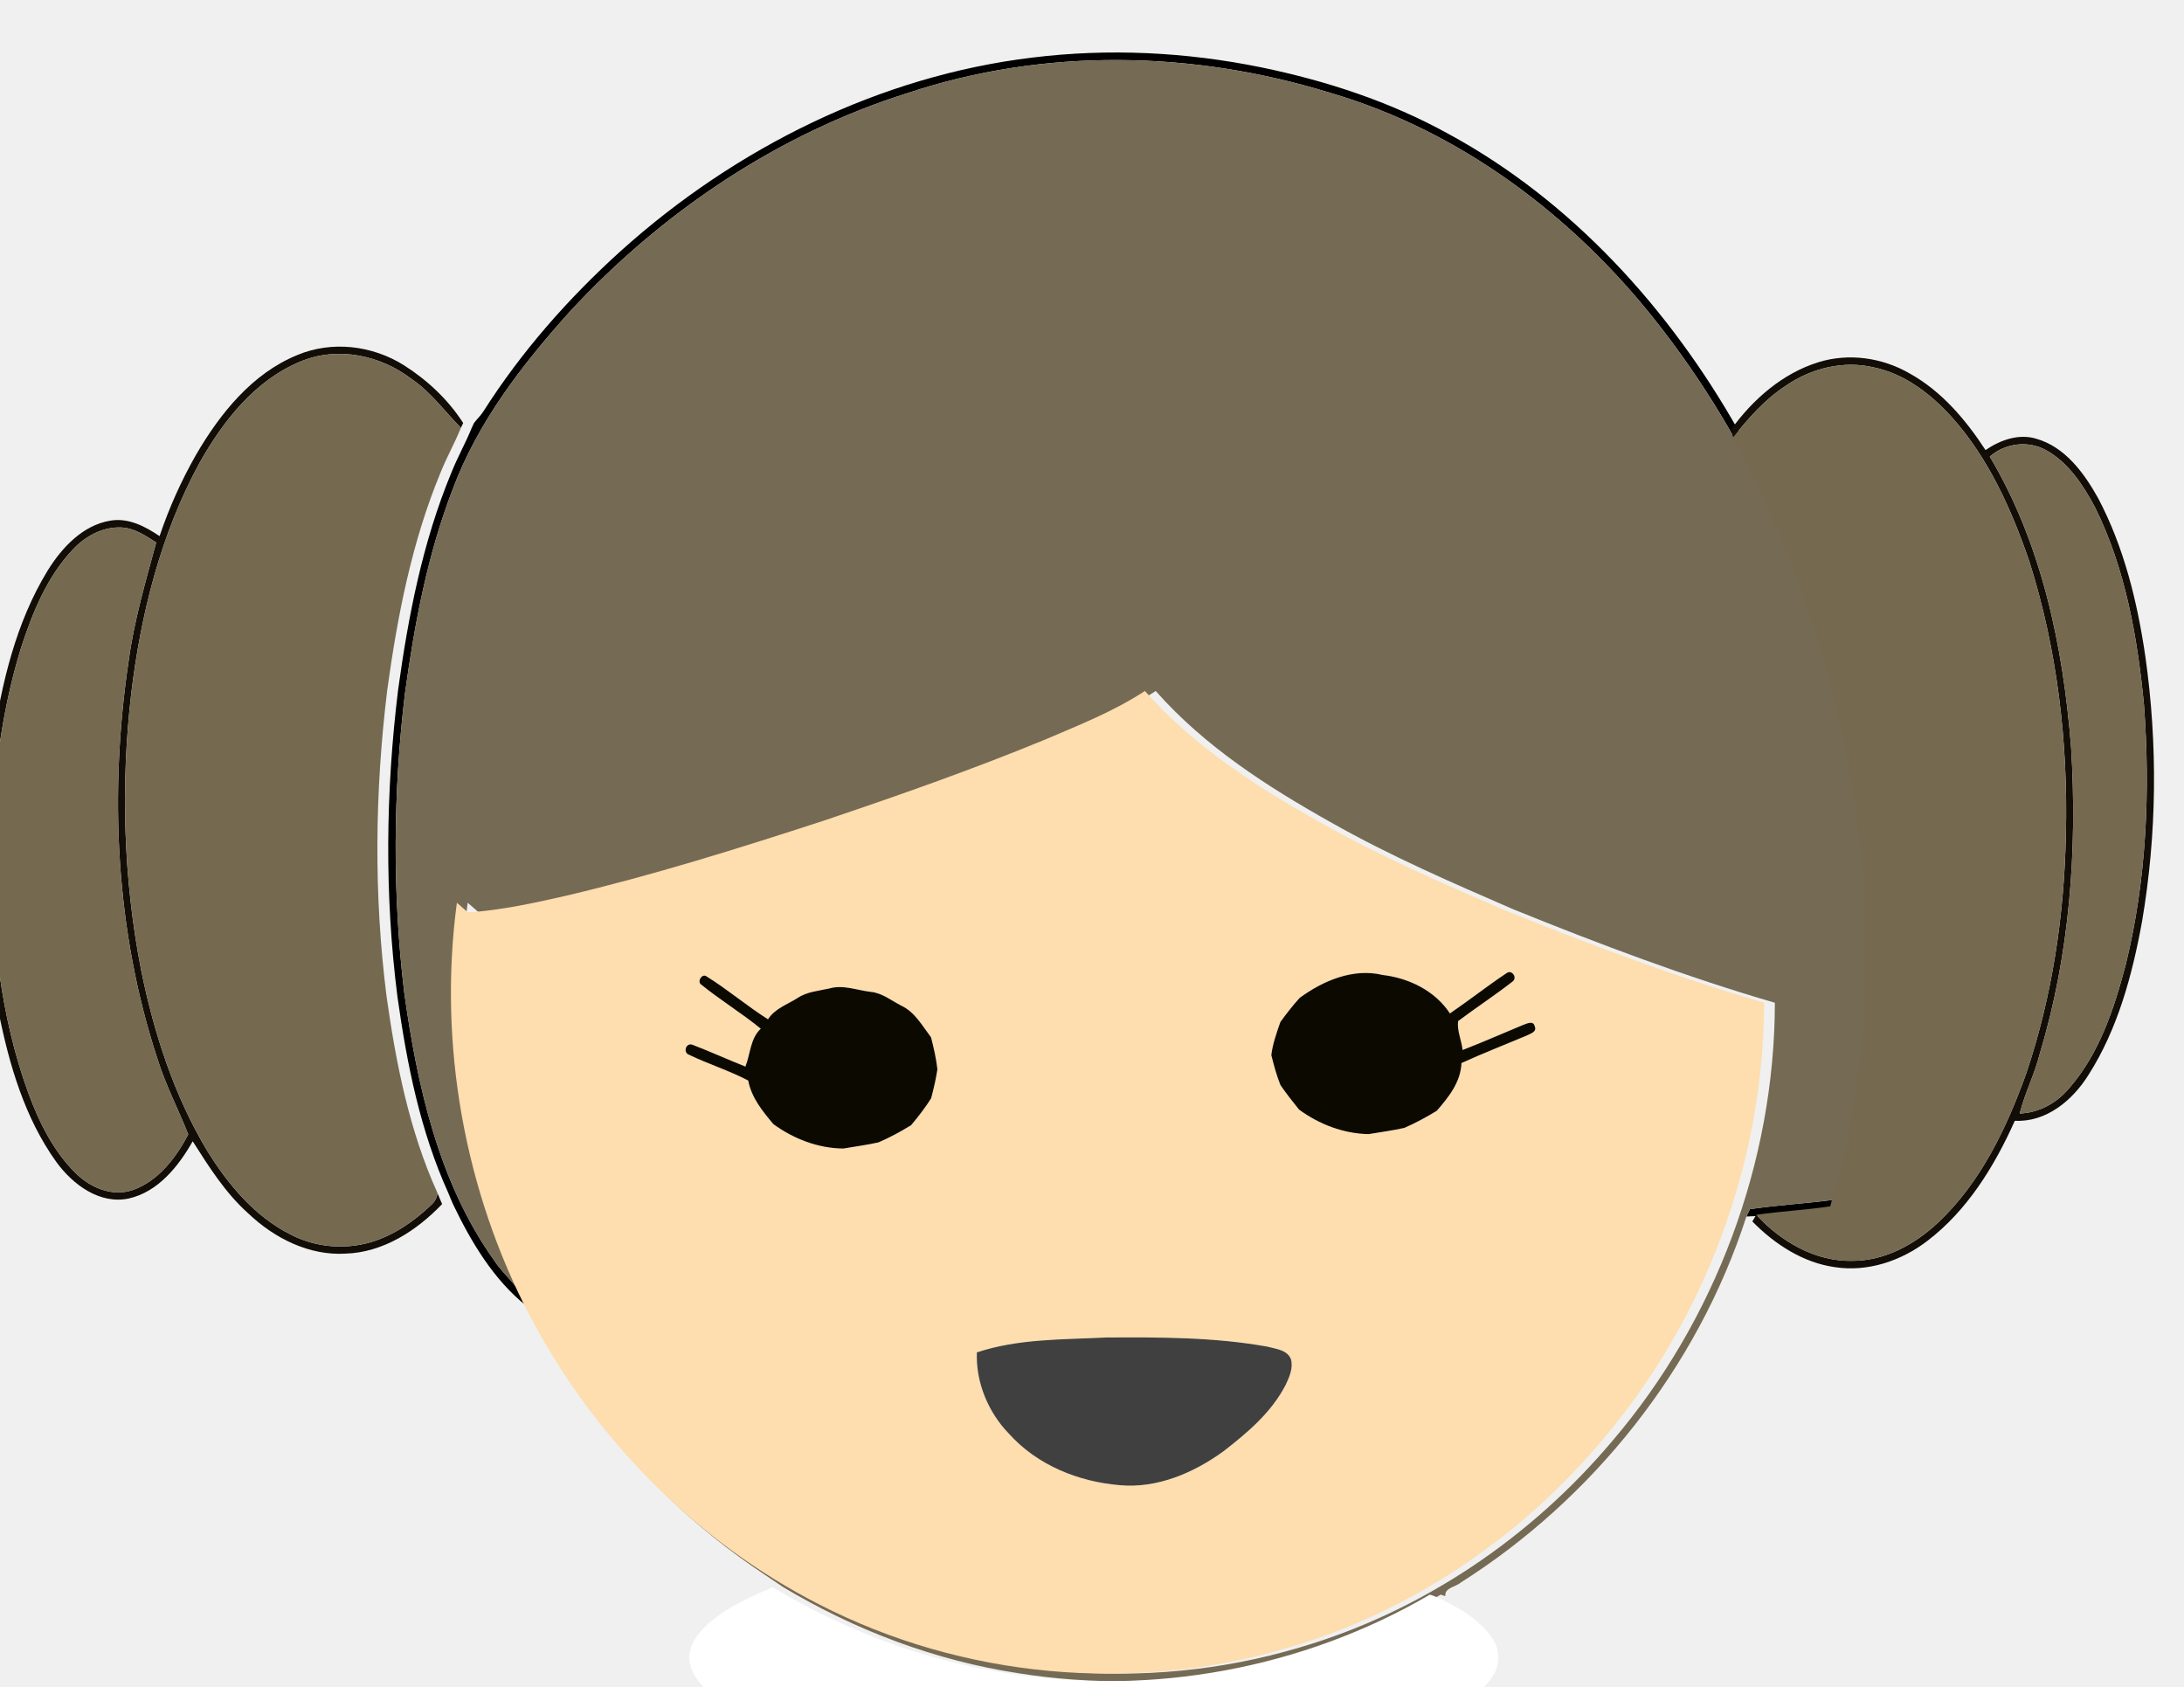
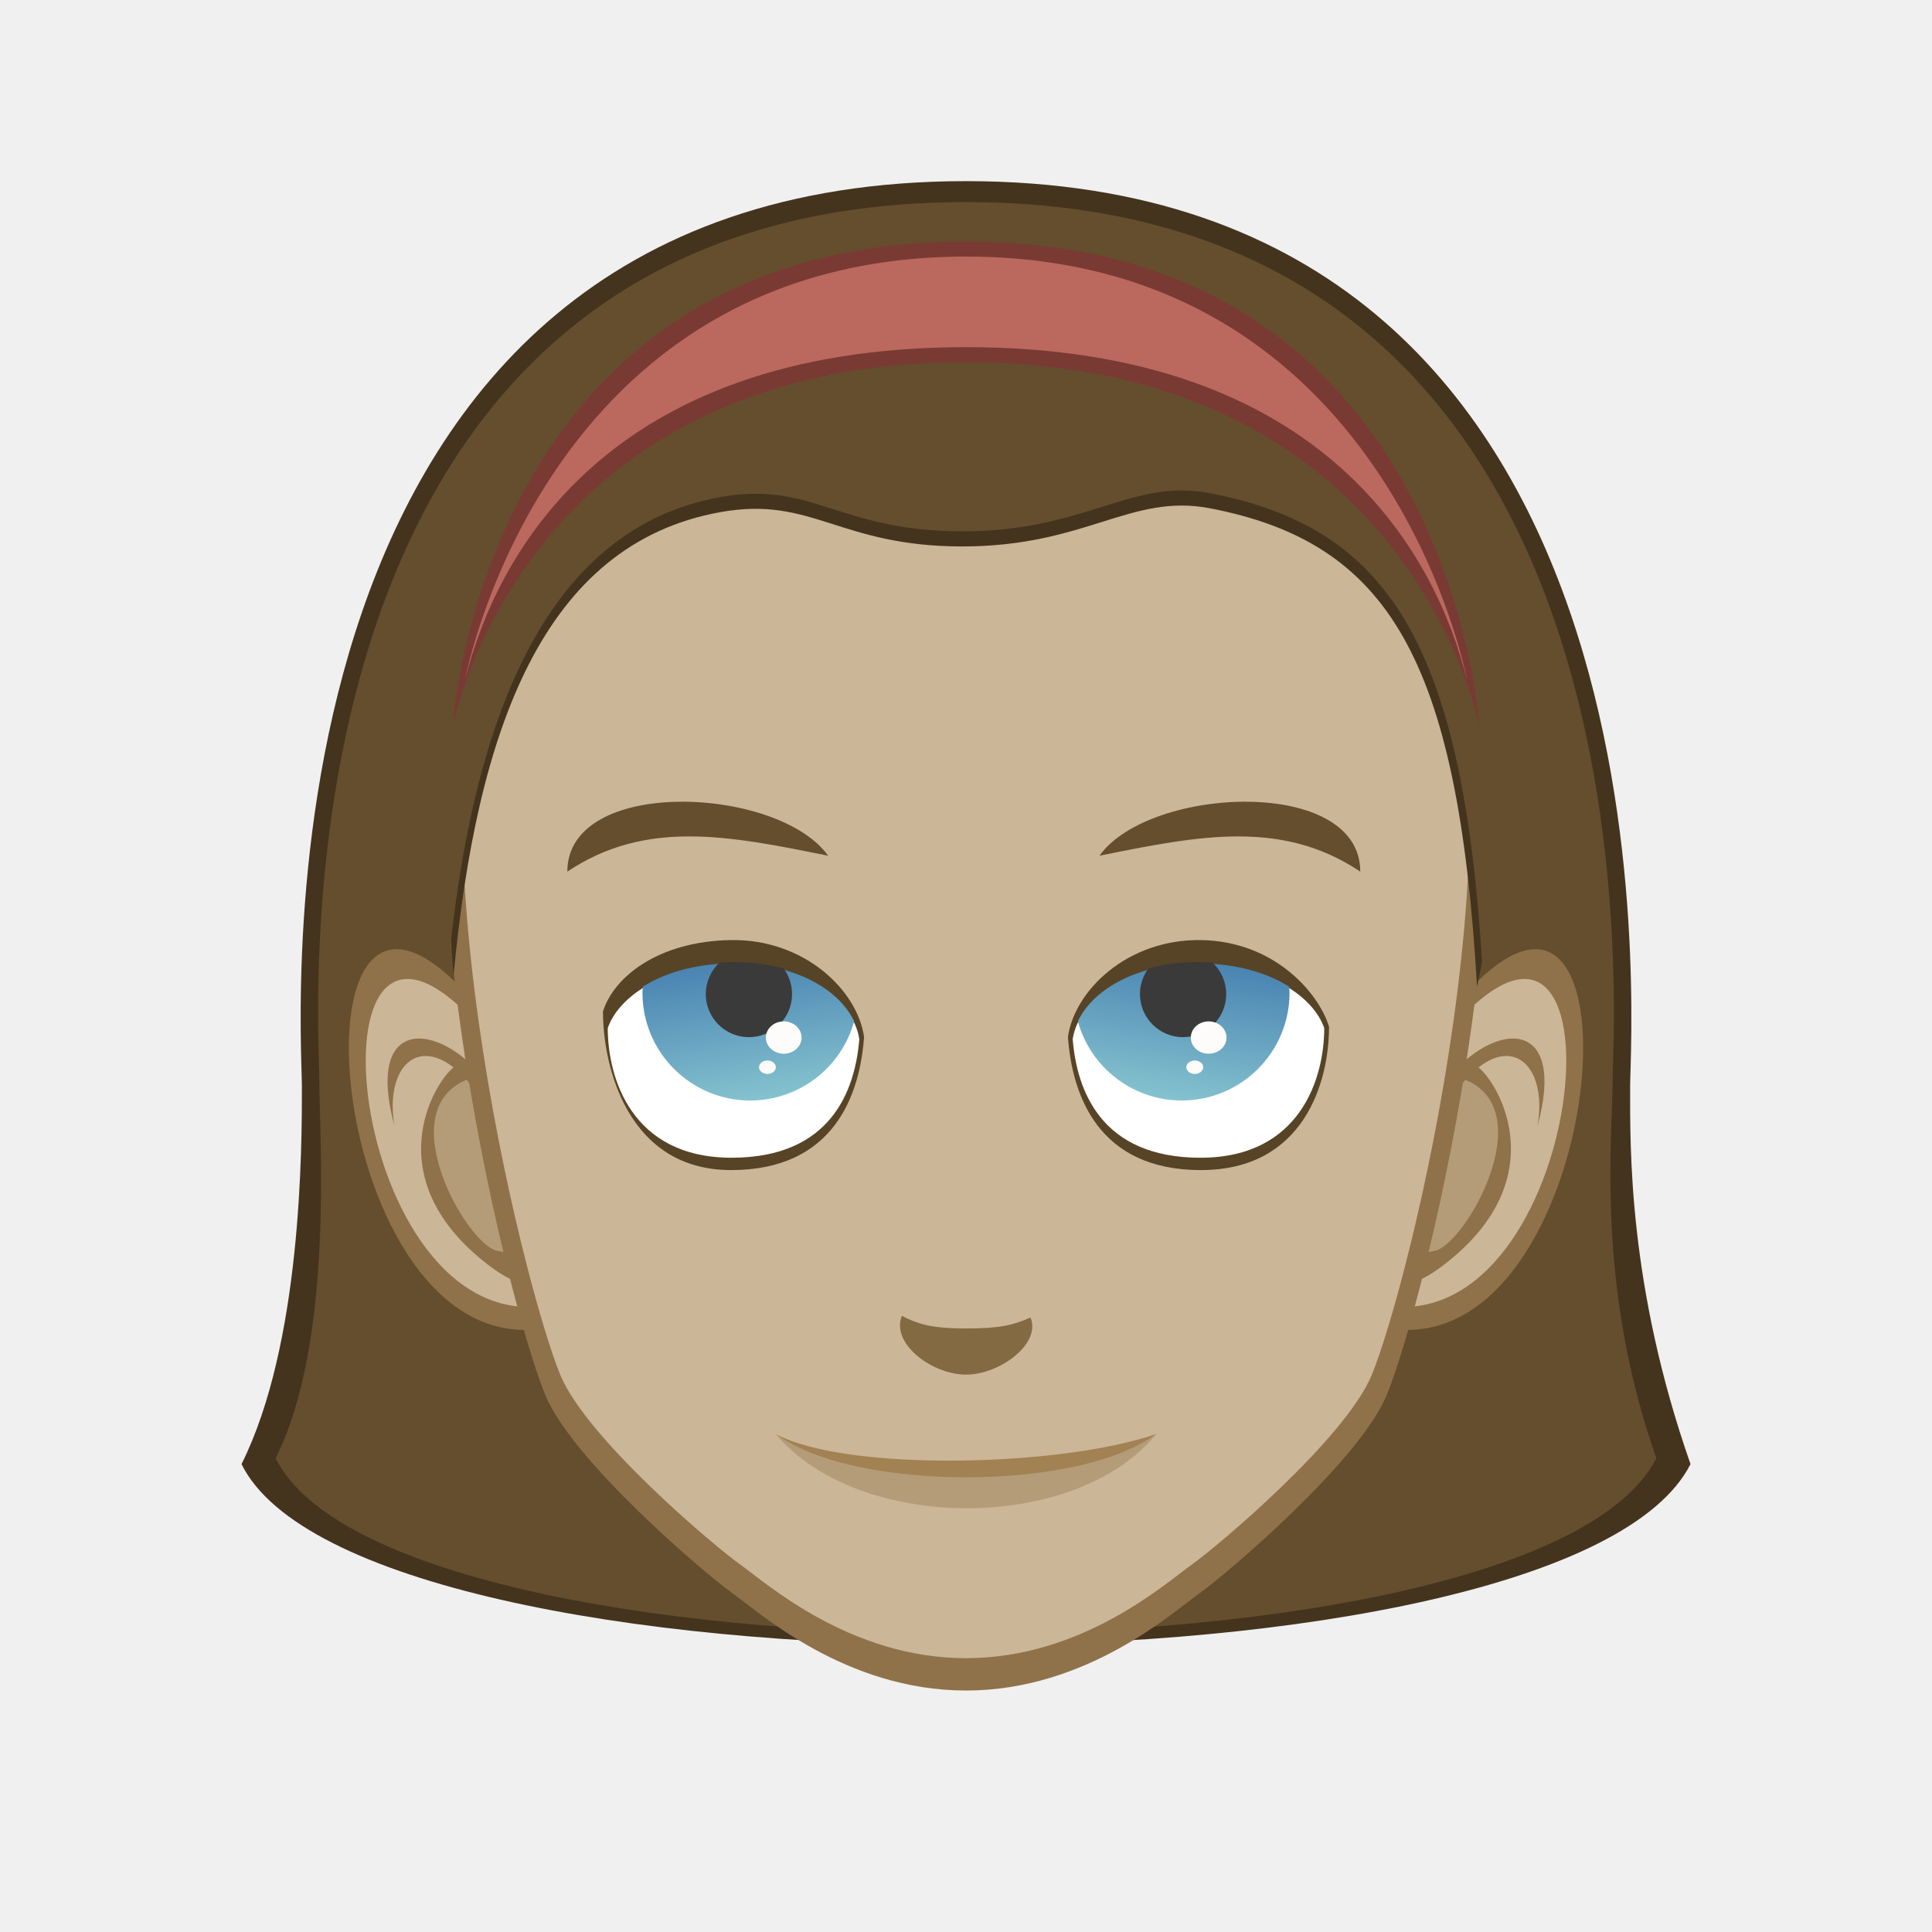
- <svg xmlns="http://www.w3.org/2000/svg" id="svg690" width="443" height="342" xml:space="preserve" version="1.0">
-   <defs id="defs692" />
-   <g id="g2398" transform="matrix(0.8066486,0,0,0.8066486,0,-178)">
-     <path d="m 259.621,235.14 c 19.133,-2.356 38.61,-1.401 57.496,2.456 16.339,3.366 32.432,8.614 47.159,16.764 30.775,16.719 55.487,43.789 72.893,74.616 0.22,-0.091 0.67,-0.282 0.899,-0.373 0.106,0.509 0.326,1.537 0.441,2.047 2.776,6.322 6.319,12.271 9.069,18.629 17.441,38.513 25.963,81.438 23.901,123.935 -0.802,17.219 -3.843,34.256 -8.522,50.784 -6.187,0.928 -12.435,1.219 -18.613,2.128 -0.247,0.418 -0.731,1.255 -0.978,1.674 -0.335,-0.346 -0.996,-1.028 -1.331,-1.374 -0.714,0.027 -2.159,0.1 -2.882,0.127 0.22,-0.464 0.652,-1.383 0.864,-1.847 7.103,-1.028 14.286,-1.464 21.416,-2.383 11.228,-38.422 10.778,-79.782 2.221,-118.723 -8.09,-37.094 -23.901,-72.624 -47.238,-102.15 -21.107,-26.77 -49.503,-47.964 -81.882,-57.424 -34.406,-10.652 -72.012,-11.397 -106.312,0.045 -32.45,10.206 -61.797,29.863 -85.125,55.159 -11.809,13.171 -22.958,27.561 -29.259,44.471 -6.354,16.428 -9.615,33.91 -12.012,51.366 -2.988,24.887 -3.164,50.156 -0.194,75.061 3.278,23.595 8.681,47.9 22.614,67.439 2.538,3.966 6.804,6.74 8.134,11.479 -8.258,-6.595 -13.916,-16.082 -18.481,-25.624 -0.414,-0.919 -0.776,-1.837 -1.146,-2.747 -7.059,-15.527 -10.443,-32.519 -12.814,-49.401 -3.261,-25.578 -2.961,-51.575 0.168,-77.144 2.556,-18.592 6.187,-37.221 13.369,-54.559 1.533,-3.866 3.587,-7.468 5.147,-11.325 l 0.573,-1.219 c 0.74,-0.991 1.657,-1.819 2.335,-2.883 9.58,-15.081 21.46,-28.535 34.591,-40.396 28.96,-26.033 65.19,-43.989 103.501,-48.61 z" id="path53" />
-     <path d="m 228.22,244.072 c 34.3,-11.443 71.906,-10.697 106.312,-0.045 32.379,9.46 60.775,30.654 81.882,57.424 23.337,29.526 39.148,65.056 47.238,102.15 8.557,38.941 9.007,80.301 -2.221,118.723 -7.13,0.919 -14.312,1.355 -21.416,2.383 -0.212,0.464 -0.643,1.383 -0.864,1.847 -12.356,38.222 -38.707,71.059 -71.862,92.062 -1.287,1.119 -4.089,1.264 -3.851,3.411 -0.291,-0.1 -0.872,-0.291 -1.163,-0.391 -31.886,18.629 -69.949,25.551 -106.127,19.766 -20.834,-3.156 -40.954,-10.733 -59.144,-21.622 -1.533,-0.991 -2.988,-2.047 -4.495,-3.029 -18.058,-11.943 -34.018,-27.352 -46.507,-45.371 -5.332,-6.913 -9.236,-14.799 -13.625,-22.331 -1.331,-4.739 -5.596,-7.513 -8.134,-11.479 -13.934,-19.538 -19.336,-43.843 -22.614,-67.439 -2.97,-24.905 -2.794,-50.174 0.194,-75.061 2.397,-17.455 5.658,-34.938 12.012,-51.366 6.301,-16.91 17.45,-31.3 29.259,-44.471 23.328,-25.296 52.676,-44.953 85.125,-55.159 m 37.473,162.484 c -18.455,7.613 -37.288,14.217 -56.174,20.575 -21.257,6.922 -42.611,13.608 -64.344,18.738 -8.17,1.865 -16.401,3.666 -24.774,4.221 -0.934,-0.828 -1.868,-1.637 -2.794,-2.438 -4.75,35.539 1.895,72.587 18.472,104.105 16.322,30.945 41.915,56.66 72.54,72.287 36.239,18.638 79.238,22.477 118.121,10.897 30.476,-8.923 58.131,-27.443 78.842,-52.121 25.664,-30.081 40.69,-69.895 40.725,-110.018 -22.323,-6.486 -44.118,-14.736 -65.701,-23.468 -15.493,-6.722 -31.022,-13.444 -45.775,-21.803 -16.022,-8.987 -31.833,-19.093 -44.215,-33.119 -7.791,5.103 -16.445,8.514 -24.924,12.143 z" id="path61" style="fill:#756a54" />
-     <path d="m 74.733,309.956 c 8.716,-3.684 18.93,-2.447 26.906,2.592 5.817,3.702 11.043,8.578 14.832,14.481 l -0.573,1.219 c -4.072,-4.13 -7.518,-8.969 -12.338,-12.234 -7.888,-6.085 -18.737,-8.323 -27.999,-4.439 -11.351,4.648 -19.468,14.918 -25.426,25.551 -9.677,17.765 -14.718,37.84 -17.141,57.951 -2.679,23.113 -1.965,46.681 2.494,69.513 3.225,15.882 8.284,31.564 16.604,45.417 5.279,8.55 12.03,16.591 21.01,21.085 6.231,3.238 13.651,3.866 20.349,1.856 5.649,-1.728 10.673,-5.194 14.973,-9.296 0.864,-0.773 1.472,-1.783 1.604,-2.974 0.37,0.91 0.731,1.828 1.146,2.747 -6.442,6.749 -14.894,12.171 -24.298,12.462 -9.113,0.537 -17.855,-3.839 -24.439,-10.106 -5.72,-5.103 -9.871,-11.679 -13.978,-18.147 -3.605,6.376 -8.769,12.744 -16.075,14.39 -7.297,1.546 -14.039,-3.457 -18.208,-9.169 C 6.238,501.82 2.298,488.376 -0.354,475.078 -4.523,452.92 -4.849,430.043 -1.861,407.703 0.386,392.558 3.982,377.194 12.002,364.105 c 3.613,-5.822 8.84,-11.388 15.749,-12.525 4.486,-0.782 8.734,1.428 12.373,3.893 2.388,-7.086 5.455,-13.935 9.139,-20.394 6.072,-10.47 14.198,-20.53 25.47,-25.124 m -56.43,48.892 c -6.469,6.84 -10.135,15.855 -13.035,24.787 -5.094,16.591 -7.183,34.038 -7.35,51.393 0.009,20.448 2.186,41.196 9.192,60.444 2.75,7.468 6.407,14.845 12.127,20.375 3.693,3.575 9.06,5.74 14.074,4.075 6.416,-2.21 10.911,-8.077 14.03,-14.008 -2.494,-6.313 -5.711,-12.444 -7.747,-19.002 -10.549,-32.064 -12.206,-66.857 -7.227,-100.194 1.384,-10.097 4.257,-19.857 6.909,-29.635 -2.679,-1.746 -5.491,-3.629 -8.742,-3.784 -4.645,-0.227 -9.078,2.174 -12.233,5.549 z" id="path63" style="fill:#120d07" />
-     <path d="m 457.193,311.766 c 7.641,-2.401 16.154,-1.192 23.081,2.847 7.941,4.421 14.03,11.579 19.001,19.22 3.737,-2.529 8.381,-4.221 12.849,-2.82 7.139,2.056 11.924,8.55 15.458,14.899 6.504,12.289 9.871,26.07 11.889,39.841 3.129,22.067 2.917,44.698 -0.846,66.675 -2.45,13.435 -6.107,27.016 -13.466,38.531 -4.054,6.486 -10.673,11.925 -18.516,11.525 -5.12,11.452 -11.995,22.577 -21.945,30.163 -6.636,5.103 -15.088,7.923 -23.372,6.631 -7.949,-1.128 -15.062,-5.749 -20.684,-11.479 0.247,-0.418 0.731,-1.255 0.978,-1.674 6.266,6.804 14.956,11.825 24.254,11.579 8.073,-0.018 15.59,-4.102 21.451,-9.606 10.717,-10.06 17.3,-23.832 22.244,-37.676 6.469,-19.22 9.509,-39.577 9.915,-59.889 0.582,-23.222 -2.177,-46.645 -9.21,-68.758 -4.477,-13.053 -10.285,-25.979 -19.494,-36.23 -5.297,-5.876 -11.924,-10.934 -19.68,-12.516 -7.535,-1.765 -15.599,0.209 -21.971,4.584 -5.244,3.393 -9.43,8.159 -13.343,13.035 -0.115,-0.509 -0.335,-1.537 -0.441,-2.047 5.482,-7.595 12.946,-14.063 21.848,-16.837 m 43.149,23.705 c 13.087,21.94 18.472,47.791 20.455,73.197 1.595,25.769 -0.361,52.021 -7.826,76.762 -1.287,5.221 -3.79,10.033 -5.103,15.227 4.909,-0.173 9.421,-2.692 12.576,-6.522 7.474,-8.632 11.193,-19.893 14.083,-30.881 5.244,-21.312 6.213,-43.552 4.592,-65.41 -1.639,-16.955 -4.662,-34.156 -12.233,-49.465 -2.996,-5.676 -6.742,-11.407 -12.4,-14.527 -4.495,-2.492 -10.285,-1.756 -14.145,1.619 z" id="path65" style="fill:#120d07" />
-     <path d="m 75.561,311.575 c 9.263,-3.884 20.111,-1.646 27.999,4.439 4.821,3.266 8.267,8.105 12.338,12.234 -1.56,3.857 -3.613,7.459 -5.147,11.325 -7.183,17.337 -10.814,35.966 -13.369,54.559 -3.129,25.569 -3.428,51.566 -0.168,77.144 2.371,16.882 5.755,33.874 12.814,49.401 -0.132,1.192 -0.74,2.201 -1.604,2.974 -4.301,4.102 -9.324,7.568 -14.973,9.296 -6.698,2.01 -14.118,1.383 -20.349,-1.856 -8.98,-4.494 -15.731,-12.534 -21.01,-21.085 -8.32,-13.853 -13.378,-29.535 -16.604,-45.417 -4.459,-22.831 -5.173,-46.399 -2.494,-69.513 2.424,-20.112 7.465,-40.187 17.141,-57.951 5.958,-10.633 14.075,-20.903 25.426,-25.551 z" id="path67" style="fill:#756950" />
-     <path d="m 449.129,317.615 c 6.372,-4.375 14.436,-6.349 21.971,-4.584 7.755,1.583 14.383,6.64 19.68,12.516 9.21,10.251 15.017,23.177 19.494,36.23 7.033,22.113 9.791,45.535 9.21,68.758 -0.405,20.312 -3.446,40.669 -9.915,59.889 -4.944,13.844 -11.527,27.616 -22.244,37.676 -5.861,5.503 -13.378,9.587 -21.451,9.606 -9.298,0.246 -17.987,-4.775 -24.254,-11.579 6.178,-0.91 12.426,-1.201 18.613,-2.128 4.68,-16.528 7.72,-33.565 8.522,-50.784 2.062,-42.497 -6.46,-85.422 -23.901,-123.935 -2.75,-6.358 -6.293,-12.307 -9.069,-18.629 3.913,-4.876 8.099,-9.642 13.343,-13.035 z" id="path69" style="fill:#756950" />
-     <path d="m 500.342,335.47 c 3.86,-3.375 9.65,-4.111 14.145,-1.619 5.658,3.12 9.404,8.851 12.4,14.527 7.57,15.309 10.593,32.51 12.233,49.465 1.622,21.858 0.652,44.098 -4.592,65.41 -2.891,10.988 -6.61,22.249 -14.083,30.881 -3.155,3.829 -7.667,6.349 -12.576,6.522 1.313,-5.194 3.816,-10.006 5.103,-15.227 7.465,-24.741 9.421,-50.993 7.826,-76.762 -1.983,-25.406 -7.368,-51.257 -20.455,-73.197 z" id="path71" style="fill:#756950" />
-     <path d="m 18.303,358.847 c 3.155,-3.375 7.588,-5.776 12.233,-5.549 3.252,0.155 6.063,2.038 8.742,3.784 -2.653,9.778 -5.526,19.538 -6.909,29.635 -4.979,33.337 -3.323,68.13 7.227,100.194 2.036,6.558 5.253,12.689 7.747,19.002 -3.12,5.931 -7.614,11.798 -14.03,14.008 -5.015,1.665 -10.382,-0.5 -14.074,-4.075 C 13.517,510.316 9.86,502.939 7.11,495.471 c -7.006,-19.247 -9.183,-39.996 -9.192,-60.444 0.167,-17.355 2.256,-34.802 7.35,-51.393 2.899,-8.932 6.566,-17.947 13.035,-24.787 z" id="path73" style="fill:#756950" />
-     <path d="m 262.971,406.557 c 8.478,-3.629 17.133,-7.04 24.923,-12.143 12.382,14.026 28.193,24.132 44.215,33.119 14.753,8.359 30.282,15.081 45.775,21.803 21.583,8.732 43.378,16.982 65.701,23.468 -0.035,40.123 -15.062,79.937 -40.725,110.018 -20.711,24.678 -48.366,43.198 -78.842,52.121 -38.883,11.579 -81.882,7.741 -118.121,-10.897 C 175.272,608.418 149.679,582.703 133.357,551.758 116.78,520.24 110.135,483.192 114.885,447.653 c 0.925,0.8 1.86,1.61 2.794,2.438 8.372,-0.555 16.604,-2.356 24.774,-4.221 21.733,-5.13 43.087,-11.816 64.344,-18.738 18.887,-6.358 37.72,-12.962 56.175,-20.575 m 63.824,65.037 c -1.727,1.928 -3.331,3.966 -4.838,6.058 -0.934,2.702 -1.921,5.458 -2.274,8.314 0.643,2.538 1.313,5.094 2.291,7.523 1.454,2.128 3.049,4.157 4.671,6.167 5.094,3.738 11.228,6.067 17.512,6.176 2.988,-0.518 6.019,-0.882 8.998,-1.574 2.803,-1.228 5.526,-2.692 8.143,-4.302 2.979,-3.447 5.993,-7.15 6.204,-11.998 5.385,-2.456 10.902,-4.594 16.348,-6.886 0.855,-0.464 2.732,-0.928 2.062,-2.338 -0.326,-1.628 -2.168,-0.591 -3.076,-0.282 -5.024,2.083 -9.994,4.275 -15.053,6.24 -0.282,-2.429 -1.437,-4.903 -1.137,-7.277 4.495,-3.366 9.201,-6.458 13.652,-9.906 1.401,-0.982 -0.15,-3.147 -1.445,-2.156 -4.856,3.22 -9.448,6.858 -14.26,10.142 -3.746,-5.731 -10.382,-8.914 -16.895,-9.669 -7.385,-1.783 -14.929,1.392 -20.904,5.767 m -150.439,-3.338 c 4.821,3.911 10.161,7.15 14.956,11.079 -2.653,2.429 -2.6,6.349 -3.869,9.524 -4.486,-1.783 -8.892,-3.793 -13.396,-5.521 -1.63,-0.482 -2.344,2.065 -0.723,2.565 4.847,2.347 10.047,3.948 14.824,6.458 0.837,4.348 3.587,7.686 6.328,10.961 5.112,3.729 11.263,6.076 17.565,6.14 2.952,-0.518 5.949,-0.882 8.884,-1.555 2.82,-1.219 5.561,-2.702 8.187,-4.321 1.798,-2.138 3.534,-4.375 5.032,-6.749 0.635,-2.41 1.207,-4.848 1.578,-7.313 -0.317,-2.72 -0.917,-5.394 -1.604,-8.023 -2.186,-2.893 -4.089,-6.367 -7.438,-7.941 -2.529,-1.283 -4.856,-3.229 -7.756,-3.493 -3.446,-0.4 -6.901,-1.856 -10.355,-0.855 -2.723,0.619 -5.623,0.8 -8.011,2.401 -2.573,1.646 -5.702,2.638 -7.438,5.358 -5.305,-3.356 -10.126,-7.486 -15.449,-10.788 -1.119,-0.864 -2.494,1.355 -1.313,2.074 m 69.288,92.462 c -0.3,7.586 2.9,15.145 8.082,20.466 7.13,7.941 17.547,12.071 27.867,12.926 9.377,0.846 18.525,-3.056 26.069,-8.532 5.993,-4.648 12.021,-9.706 15.608,-16.655 0.934,-1.956 1.948,-4.221 1.366,-6.44 -0.934,-2.465 -3.887,-2.62 -5.993,-3.22 -13.387,-2.383 -27.038,-2.365 -40.584,-2.283 -10.831,0.546 -21.98,0.273 -32.415,3.739 z" id="path83" style="fill:#feddae" />
-     <path d="m 326.795,471.594 c 5.975,-4.375 13.519,-7.55 20.905,-5.767 6.513,0.755 13.149,3.939 16.895,9.669 4.812,-3.284 9.404,-6.922 14.26,-10.142 1.296,-0.991 2.847,1.173 1.445,2.156 -4.451,3.447 -9.157,6.54 -13.652,9.906 -0.3,2.374 0.855,4.848 1.137,7.277 5.059,-1.965 10.029,-4.157 15.053,-6.24 0.908,-0.309 2.75,-1.346 3.076,0.282 0.67,1.41 -1.207,1.874 -2.062,2.338 -5.446,2.292 -10.963,4.43 -16.348,6.886 -0.212,4.848 -3.226,8.55 -6.204,11.998 -2.617,1.61 -5.341,3.074 -8.143,4.302 -2.979,0.691 -6.01,1.055 -8.998,1.574 -6.284,-0.109 -12.418,-2.438 -17.512,-6.176 -1.622,-2.01 -3.217,-4.039 -4.671,-6.167 -0.978,-2.429 -1.648,-4.985 -2.291,-7.523 0.353,-2.856 1.34,-5.612 2.274,-8.314 1.507,-2.092 3.111,-4.13 4.838,-6.058 z" id="path111" style="fill:#0c0a00" />
-     <path d="m 176.356,468.256 c -1.181,-0.719 0.194,-2.938 1.313,-2.074 5.323,3.302 10.144,7.432 15.449,10.788 1.736,-2.72 4.865,-3.711 7.438,-5.358 2.388,-1.601 5.288,-1.783 8.011,-2.401 3.455,-1.001 6.91,0.455 10.355,0.855 2.899,0.264 5.226,2.21 7.755,3.493 3.349,1.574 5.253,5.048 7.438,7.941 0.687,2.629 1.287,5.303 1.604,8.023 -0.37,2.465 -0.943,4.903 -1.578,7.313 -1.498,2.374 -3.234,4.612 -5.032,6.749 -2.626,1.619 -5.367,3.102 -8.187,4.321 -2.935,0.673 -5.931,1.037 -8.884,1.555 -6.301,-0.064 -12.453,-2.41 -17.564,-6.14 -2.741,-3.275 -5.491,-6.613 -6.328,-10.961 -4.777,-2.511 -9.976,-4.111 -14.824,-6.458 -1.622,-0.5 -0.908,-3.047 0.723,-2.565 4.503,1.728 8.91,3.739 13.396,5.521 1.269,-3.175 1.216,-7.095 3.869,-9.524 -4.794,-3.93 -10.135,-7.168 -14.956,-11.079 z" id="path113" style="fill:#0c0a00" />
-     <path d="m 245.645,560.718 c 10.435,-3.466 21.583,-3.193 32.414,-3.739 13.546,-0.082 27.197,-0.1 40.584,2.283 2.106,0.6 5.059,0.755 5.993,3.22 0.582,2.219 -0.432,4.484 -1.366,6.44 -3.587,6.949 -9.615,12.007 -15.608,16.655 -7.544,5.476 -16.692,9.378 -26.069,8.532 -10.32,-0.855 -20.737,-4.985 -27.867,-12.926 -5.182,-5.321 -8.381,-12.88 -8.082,-20.466 z" id="path119" style="fill:#404040" />
-     <path d="m 177.951,629.075 c 4.733,-4.257 10.593,-6.822 16.331,-9.296 18.19,10.888 38.31,18.465 59.144,21.622 36.178,5.785 74.241,-1.137 106.127,-19.766 0.291,0.1 0.872,0.291 1.163,0.391 5.526,2.52 11.281,5.585 14.736,10.915 1.877,2.811 1.674,6.768 -0.273,9.487 -3.552,5.112 -9.21,8.005 -14.577,10.615 -8.584,3.893 -17.697,6.376 -26.845,8.368 -20.041,4.13 -40.522,5.676 -60.934,5.585 -21.275,-0.227 -42.655,-2.083 -63.383,-7.195 -10.144,-2.711 -20.446,-5.876 -29.171,-12.043 -3.19,-2.41 -6.522,-5.549 -6.936,-9.842 -0.185,-3.584 2.168,-6.595 4.618,-8.841 z" id="path139" style="fill:#ffffff" />
-     <path enable-background="new    " d="m 189.585,661.276 c -1.225,-1.219 -0.987,-4.63 1.163,-2.974 -0.291,1.028 -0.679,2.019 -1.163,2.974 z" id="path151" style="opacity:0.62;fill:#434343" />
+ <svg xmlns="http://www.w3.org/2000/svg" xmlns:xlink="http://www.w3.org/1999/xlink" width="256" height="256" viewBox="0 0 67.733 67.733" version="1.1" id="svg954">
+   <defs id="defs948">
+     <linearGradient xlink:href="#linearGradient2903" id="linearGradient1537-8-0-1" x1="86.261" y1="120.179" x2="90.721" y2="150.128" gradientUnits="userSpaceOnUse" gradientTransform="matrix(-0.2645833,0,0,0.2645833,67.2731,229.2194)" />
+     <linearGradient id="linearGradient2903">
+       <stop style="stop-color:#2e67a5;stop-opacity:1" offset="0" id="stop2899" />
+       <stop style="stop-color:#8eccd3;stop-opacity:1" offset="1" id="stop2901" />
+     </linearGradient>
+     <linearGradient xlink:href="#linearGradient2903" id="linearGradient1537-8-8" x1="86.261" y1="120.179" x2="90.721" y2="150.128" gradientUnits="userSpaceOnUse" gradientTransform="matrix(0.2645833,0,0,0.2645833,0.4602368,229.2194)" />
+   </defs>
+   <g id="layer1" transform="translate(0,-229.2666)">
+     <path style="display:inline;fill:#44341e;fill-opacity:1;stroke:none;stroke-width:0.265px;stroke-linecap:butt;stroke-linejoin:miter;stroke-opacity:1" d="m 8.467,280.596 c 4.158,8.431 46.491,8.503 50.8,0 C 57.074,274.34 57.15,269.483 57.15,267.367 c 0,-2.117 2.117,-31.75 -23.283,-31.75 -25.4,0 -23.283,29.633 -23.283,31.75 0,2.117 0,8.996 -2.117,13.229 z" id="path2262" />
+     <path style="display:inline;fill:#644e2d;fill-opacity:1;stroke:none;stroke-width:0.257px;stroke-linecap:butt;stroke-linejoin:miter;stroke-opacity:1" d="m 9.664,280.39 c 4.049,8.165 44.209,8.234 48.405,0 -2.135,-6.058 -1.532,-11.241 -1.532,-13.291 0,-2.05 2.061,-30.748 -22.671,-30.748 -24.732,0 -22.671,28.698 -22.671,30.748 0,2.05 0.529,9.191 -1.532,13.291 z" id="path2262-6" />
+     <path style="display:inline;fill:#8f7249;fill-opacity:1;stroke:none;stroke-width:0.265px;stroke-linecap:butt;stroke-linejoin:miter;stroke-opacity:1" d="m 17.103,265 c -7.248,-9.338 -6.088,10.967 1.336,10.891 4.9,-0.05 -1.336,-10.891 -1.336,-10.891 z" id="path1490-68-9" />
+     <path style="display:inline;fill:#cbb697;fill-opacity:1;stroke:none;stroke-width:0.238px;stroke-linecap:butt;stroke-linejoin:miter;stroke-opacity:1" d="m 17.235,265.774 c -6.649,-8.217 -5.452,9.382 1.36,9.315 4.495,-0.044 -1.36,-9.315 -1.36,-9.315 z" id="path1490-0-8-0" />
+     <path style="display:inline;opacity:1;fill:#b59c78;fill-opacity:1;stroke:none;stroke-width:0.072;stroke-linecap:butt;stroke-linejoin:round;stroke-miterlimit:4;stroke-dasharray:none;stroke-opacity:1" d="m 17.714,273.376 c -0.289,-0.052 -0.382,-0.086 -0.551,-0.203 -0.784,-0.54 -1.696,-2.14 -1.987,-3.486 -0.09,-0.416 -0.09,-1.223 4.24e-4,-1.52 0.092,-0.304 0.256,-0.597 0.441,-0.79 0.164,-0.171 0.566,-0.452 0.647,-0.452 0.065,0 0.326,0.318 0.604,0.736 0.586,0.88 1.484,2.904 1.821,4.105 0.257,0.914 0.217,1.435 -0.12,1.598 -0.158,0.076 -0.476,0.081 -0.855,0.013 z" id="path1509-4-8" />
+     <path style="display:inline;fill:#8f7249;fill-opacity:1;stroke:none;stroke-width:0.265px;stroke-linecap:butt;stroke-linejoin:miter;stroke-opacity:1" d="m 13.829,268.742 c -0.468,-2.74 1.804,-3.942 3.809,0.468 2.005,4.41 0.869,4.109 -0.2,3.909 -1.069,-0.2 -3.775,-4.944 -1.036,-6.014 -0.067,-0.2 -0.134,-0.334 -0.367,-0.501 -0.568,0.2 -3.108,3.84 1.136,7.049 3.669,2.774 1.399,-4.794 -0.301,-6.715 -1.737,-1.938 -4.042,-1.871 -3.04,1.804 z" id="path1507-3-8" />
+     <path style="display:inline;fill:#8f7249;fill-opacity:1;stroke:none;stroke-width:0.265px;stroke-linecap:butt;stroke-linejoin:miter;stroke-opacity:1" d="m 50.63,265 c 7.248,-9.338 6.088,10.967 -1.336,10.891 -4.9,-0.05 1.336,-10.891 1.336,-10.891 z" id="path1490-68-7-5" />
+     <path style="display:inline;fill:#cbb697;fill-opacity:1;stroke:none;stroke-width:0.238px;stroke-linecap:butt;stroke-linejoin:miter;stroke-opacity:1" d="m 50.498,265.774 c 6.649,-8.217 5.452,9.382 -1.36,9.315 -4.495,-0.044 1.36,-9.315 1.36,-9.315 z" id="path1490-0-8-7-0" />
+     <path style="display:inline;opacity:1;fill:#b59c78;fill-opacity:1;stroke:none;stroke-width:0.072;stroke-linecap:butt;stroke-linejoin:round;stroke-miterlimit:4;stroke-dasharray:none;stroke-opacity:1" d="m 50.019,273.376 c 0.289,-0.052 0.382,-0.086 0.551,-0.203 0.784,-0.54 1.696,-2.14 1.987,-3.486 0.09,-0.416 0.09,-1.223 -5.29e-4,-1.52 -0.092,-0.304 -0.256,-0.597 -0.441,-0.79 -0.164,-0.171 -0.566,-0.452 -0.647,-0.452 -0.065,0 -0.326,0.318 -0.604,0.736 -0.586,0.88 -1.484,2.904 -1.821,4.105 -0.257,0.914 -0.217,1.435 0.12,1.598 0.158,0.076 0.476,0.081 0.855,0.013 z" id="path1509-4-1-9" />
+     <path style="display:inline;fill:#8f7249;fill-opacity:1;stroke:none;stroke-width:0.265px;stroke-linecap:butt;stroke-linejoin:miter;stroke-opacity:1" d="m 53.904,268.742 c 0.468,-2.74 -1.804,-3.942 -3.809,0.468 -2.005,4.41 -0.869,4.109 0.2,3.909 1.069,-0.2 3.775,-4.944 1.036,-6.014 0.067,-0.2 0.134,-0.334 0.368,-0.501 0.568,0.2 3.108,3.84 -1.136,7.049 -3.669,2.774 -1.399,-4.794 0.301,-6.715 1.737,-1.938 4.042,-1.871 3.04,1.804 z" id="path1507-3-1-6" />
+     <path style="display:inline;opacity:1;fill:#8f7249;fill-opacity:1;stroke:none;stroke-width:0.265px;stroke-linecap:butt;stroke-linejoin:miter;stroke-opacity:1" d="m 33.867,237.733 c -5.746,0 -13.372,3.087 -16.895,10.891 -3.705,8.205 0.779,26.217 2.138,29.534 0.956,2.333 5.612,6.281 6.548,6.949 0.935,0.668 3.975,3.427 8.209,3.427 4.233,0 7.273,-2.758 8.209,-3.427 0.935,-0.668 5.592,-4.616 6.548,-6.949 1.36,-3.316 5.843,-21.329 2.138,-29.534 -3.523,-7.803 -11.149,-10.891 -16.895,-10.891 z" id="path2003" />
+     <path style="display:inline;opacity:1;fill:#cbb697;fill-opacity:1;stroke:none;stroke-width:0.254px;stroke-linecap:butt;stroke-linejoin:miter;stroke-opacity:1" d="m 33.867,238.773 c -5.539,0 -12.889,2.955 -16.285,10.425 -3.571,7.854 0.751,25.096 2.061,28.27 0.922,2.233 5.41,6.012 6.312,6.652 0.902,0.64 3.832,3.28 7.913,3.28 4.081,0 7.011,-2.64 7.913,-3.28 0.902,-0.64 5.39,-4.418 6.312,-6.652 1.31,-3.175 5.632,-20.416 2.061,-28.27 -3.396,-7.47 -10.746,-10.425 -16.285,-10.425 z" id="path2003-3" />
+     <path style="display:inline;opacity:1;fill:#574427;fill-opacity:1;stroke:none;stroke-width:0.529;stroke-linecap:butt;stroke-linejoin:round;stroke-miterlimit:4;stroke-dasharray:none;stroke-opacity:1" d="m 30.293,265.622 c -0.149,2.03 -1.051,4.666 -4.661,4.666 -3.609,0 -4.493,-3.602 -4.493,-5.558 0.373,-1.21 1.942,-2.469 4.493,-2.506 2.568,-0.037 4.425,1.755 4.661,3.397" id="path1016-3-6-1" />
+     <path style="display:inline;opacity:1;fill:#ffffff;fill-opacity:1;stroke:none;stroke-width:0.486;stroke-linecap:butt;stroke-linejoin:round;stroke-miterlimit:4;stroke-dasharray:none;stroke-opacity:1" d="m 30.126,265.695 c -0.143,1.778 -0.975,4.165 -4.49,4.16 -3.515,-0.006 -4.329,-2.83 -4.329,-4.542 0.359,-1.06 1.871,-2.192 4.329,-2.224 2.474,-0.032 4.264,1.168 4.49,2.606" id="path1016-2-7-6-5" />
+     <path style="display:inline;opacity:1;fill:url(#linearGradient1537-8-8);fill-opacity:1;stroke:none;stroke-width:0.529;stroke-linecap:butt;stroke-linejoin:round;stroke-miterlimit:4;stroke-dasharray:none;stroke-opacity:1" d="m 25.635,263.041 c -1.317,0.017 -2.359,0.351 -3.101,0.819 a 3.78,3.78 0 0 0 -0.01,0.209 3.78,3.78 0 0 0 3.78,3.78 3.78,3.78 0 0 0 3.64,-2.776 c -0.551,-1.169 -2.174,-2.059 -4.309,-2.031 z" id="path1513-49-9" />
+     <ellipse style="display:inline;opacity:1;fill:#fdfcfa;fill-opacity:1;stroke:none;stroke-width:0.529;stroke-linecap:butt;stroke-linejoin:round;stroke-miterlimit:4;stroke-dasharray:none;stroke-opacity:1" id="path1264-28-50-8" cx="26.905" cy="266.682" rx="0.295" ry="0.236" />
+     <path style="display:inline;fill:#644e2d;fill-opacity:1;stroke:none;stroke-width:0.199px;stroke-linecap:butt;stroke-linejoin:miter;stroke-opacity:1" d="m 19.89,259.824 c 0,-3.344 7.394,-3.003 9.144,-0.557 -3.471,-0.7 -6.38,-1.29 -9.144,0.557 z" id="path942-61-8-4" />
+     <path style="display:inline;opacity:1;fill:#3a3a3a;fill-opacity:1;stroke:none;stroke-width:0.529;stroke-linecap:butt;stroke-linejoin:round;stroke-miterlimit:4;stroke-dasharray:none;stroke-opacity:1" d="m 25.635,262.994 c -0.139,0.002 -0.274,0.008 -0.408,0.017 a 1.512,1.512 0 0 0 -0.483,1.105 1.512,1.512 0 0 0 1.512,1.512 1.512,1.512 0 0 0 1.512,-1.512 1.512,1.512 0 0 0 -0.296,-0.896 c -0.552,-0.152 -1.169,-0.236 -1.838,-0.227 z" id="path1511-1-1" />
+     <ellipse style="display:inline;opacity:1;fill:#fdfcfa;fill-opacity:1;stroke:none;stroke-width:0.529;stroke-linecap:butt;stroke-linejoin:round;stroke-miterlimit:4;stroke-dasharray:none;stroke-opacity:1" id="path1262-2-72-0" cx="27.476" cy="265.642" rx="0.626" ry="0.567" />
+     <path style="display:inline;opacity:1;fill:#574427;fill-opacity:1;stroke:none;stroke-width:0.529;stroke-linecap:butt;stroke-linejoin:round;stroke-miterlimit:4;stroke-dasharray:none;stroke-opacity:1" d="m 37.44,265.622 c 0.149,2.03 1.051,4.666 4.661,4.666 3.609,0 4.493,-3.073 4.493,-5.029 -0.373,-1.21 -1.942,-2.998 -4.493,-3.035 -2.568,-0.037 -4.425,1.755 -4.661,3.397" id="path1016-3-6-5-3" />
+     <path style="display:inline;opacity:1;fill:#ffffff;fill-opacity:1;stroke:none;stroke-width:0.486;stroke-linecap:butt;stroke-linejoin:round;stroke-miterlimit:4;stroke-dasharray:none;stroke-opacity:1" d="m 37.607,265.695 c 0.143,1.778 0.975,4.165 4.49,4.16 3.515,-0.006 4.329,-2.83 4.329,-4.542 -0.359,-1.06 -1.871,-2.192 -4.329,-2.224 -2.474,-0.032 -4.264,1.168 -4.49,2.606" id="path1016-2-7-6-9-0" />
+     <path style="display:inline;opacity:1;fill:url(#linearGradient1537-8-0-1);fill-opacity:1;stroke:none;stroke-width:0.529;stroke-linecap:butt;stroke-linejoin:round;stroke-miterlimit:4;stroke-dasharray:none;stroke-opacity:1" d="m 42.098,263.041 c 1.317,0.017 2.359,0.351 3.101,0.819 a 3.78,3.78 0 0 1 0.01,0.209 3.78,3.78 0 0 1 -3.78,3.78 3.78,3.78 0 0 1 -3.64,-2.776 c 0.551,-1.169 2.174,-2.059 4.309,-2.031 z" id="path1513-49-7-4" />
+     <ellipse style="display:inline;opacity:1;fill:#fdfcfa;fill-opacity:1;stroke:none;stroke-width:0.529;stroke-linecap:butt;stroke-linejoin:round;stroke-miterlimit:4;stroke-dasharray:none;stroke-opacity:1" id="path1264-28-50-7-4" cx="-41.887" cy="266.682" rx="0.295" ry="0.236" transform="scale(-1,1)" />
+     <path style="display:inline;opacity:1;fill:#3a3a3a;fill-opacity:1;stroke:none;stroke-width:0.529;stroke-linecap:butt;stroke-linejoin:round;stroke-miterlimit:4;stroke-dasharray:none;stroke-opacity:1" d="m 42.098,262.994 c 0.139,0.002 0.274,0.008 0.408,0.017 a 1.512,1.512 0 0 1 0.483,1.105 1.512,1.512 0 0 1 -1.512,1.512 1.512,1.512 0 0 1 -1.512,-1.512 1.512,1.512 0 0 1 0.296,-0.896 c 0.552,-0.152 1.169,-0.236 1.838,-0.227 z" id="path1511-1-3-7" />
+     <ellipse style="display:inline;opacity:1;fill:#fdfcfa;fill-opacity:1;stroke:none;stroke-width:0.529;stroke-linecap:butt;stroke-linejoin:round;stroke-miterlimit:4;stroke-dasharray:none;stroke-opacity:1" id="path1262-2-72-6-6" cx="-42.374" cy="265.642" rx="0.626" ry="0.567" transform="scale(-1,1)" />
+     <path style="display:inline;fill:#44341e;fill-opacity:1;stroke:none;stroke-width:0.265px;stroke-linecap:butt;stroke-linejoin:miter;stroke-opacity:1" d="m 15.903,263.458 c 0.802,-8.553 3.116,-15.118 9.354,-16.237 3.226,-0.579 4.143,1.203 8.486,1.203 4.343,0 5.902,-1.875 8.686,-1.336 6.214,1.203 8.686,5.212 9.354,16.771 3.475,-16.37 -5.078,-26.003 -17.64,-25.936 -12.562,0.067 -19.778,8.964 -18.241,25.535 z" id="path2240" />
+     <path style="display:inline;fill:#644e2d;fill-opacity:1;stroke:none;stroke-width:0.265px;stroke-linecap:butt;stroke-linejoin:miter;stroke-opacity:1" d="m 15.707,263.257 c 0.802,-8.553 3.311,-15.446 9.55,-16.565 3.226,-0.579 4.143,1.203 8.486,1.203 4.343,0 5.902,-1.875 8.686,-1.336 6.214,1.203 8.881,5.206 9.55,16.766 7.016,-14.566 -5.273,-26.526 -17.835,-26.46 -12.562,0.067 -25.385,8.887 -18.436,26.393 z" id="path2240-2" />
+     <path style="display:inline;fill:#7a3a34;fill-opacity:1;stroke:none;stroke-width:0.265px;stroke-linecap:butt;stroke-linejoin:miter;stroke-opacity:1" d="m 15.875,254.667 c 1.058,-4.233 5.292,-12.7 17.992,-12.7 12.7,0 16.933,8.467 17.992,12.7 0,0 -1.058,-16.933 -17.992,-16.933 -16.933,0 -17.992,16.933 -17.992,16.933 z" id="path2242" />
+     <path style="display:inline;fill:#644e2d;fill-opacity:1;stroke:none;stroke-width:0.199px;stroke-linecap:butt;stroke-linejoin:miter;stroke-opacity:1" d="m 47.689,259.824 c 0,-3.344 -7.394,-3.003 -9.144,-0.557 3.471,-0.7 6.38,-1.29 9.144,0.557 z" id="path942-61-8-4-3" />
+     <path style="display:inline;opacity:1;fill:#b59c78;fill-opacity:1;stroke:none;stroke-width:0.502;stroke-linecap:butt;stroke-linejoin:round;stroke-miterlimit:4;stroke-dasharray:none;stroke-opacity:1" d="m 40.54,279.538 c -2.852,3.494 -10.461,3.454 -13.348,0 1.43,1.058 4.154,1.454 6.674,1.454 2.519,0 5.244,-0.396 6.674,-1.454 z" id="path974-79-8-7" />
+     <path style="display:inline;fill:#846a43;fill-opacity:1;stroke:none;stroke-width:0.253px;stroke-linecap:butt;stroke-linejoin:miter;stroke-opacity:1" d="m 31.619,275.399 c 0.568,0.292 1.058,0.442 2.249,0.442 1.19,0 1.653,-0.118 2.259,-0.384 0.386,0.913 -1.069,2.002 -2.259,2.002 -1.19,0 -2.645,-1.089 -2.249,-2.06 z" id="path940-03-4-5" />
+     <path style="display:inline;opacity:1;fill:#a28153;fill-opacity:1;stroke:none;stroke-width:0.502;stroke-linecap:butt;stroke-linejoin:round;stroke-miterlimit:4;stroke-dasharray:none;stroke-opacity:1" d="m 40.54,279.538 c -3.317,1.158 -10.886,1.337 -13.348,0 1.43,1.058 4.154,1.521 6.674,1.521 2.519,0 5.244,-0.462 6.674,-1.521 z" id="path974-79-8-7-9" />
+     <path style="display:inline;fill:#bb685f;fill-opacity:1;stroke:none;stroke-width:0.265px;stroke-linecap:butt;stroke-linejoin:miter;stroke-opacity:1" d="m 16.31,253.079 c 1.058,-4.233 4.857,-11.642 17.557,-11.642 12.7,0 16.499,7.408 17.557,11.642 0,0 -2.74,-14.817 -17.557,-14.817 -14.817,0 -17.557,14.817 -17.557,14.817 z" id="path2242-1" />
  </g>
</svg>
